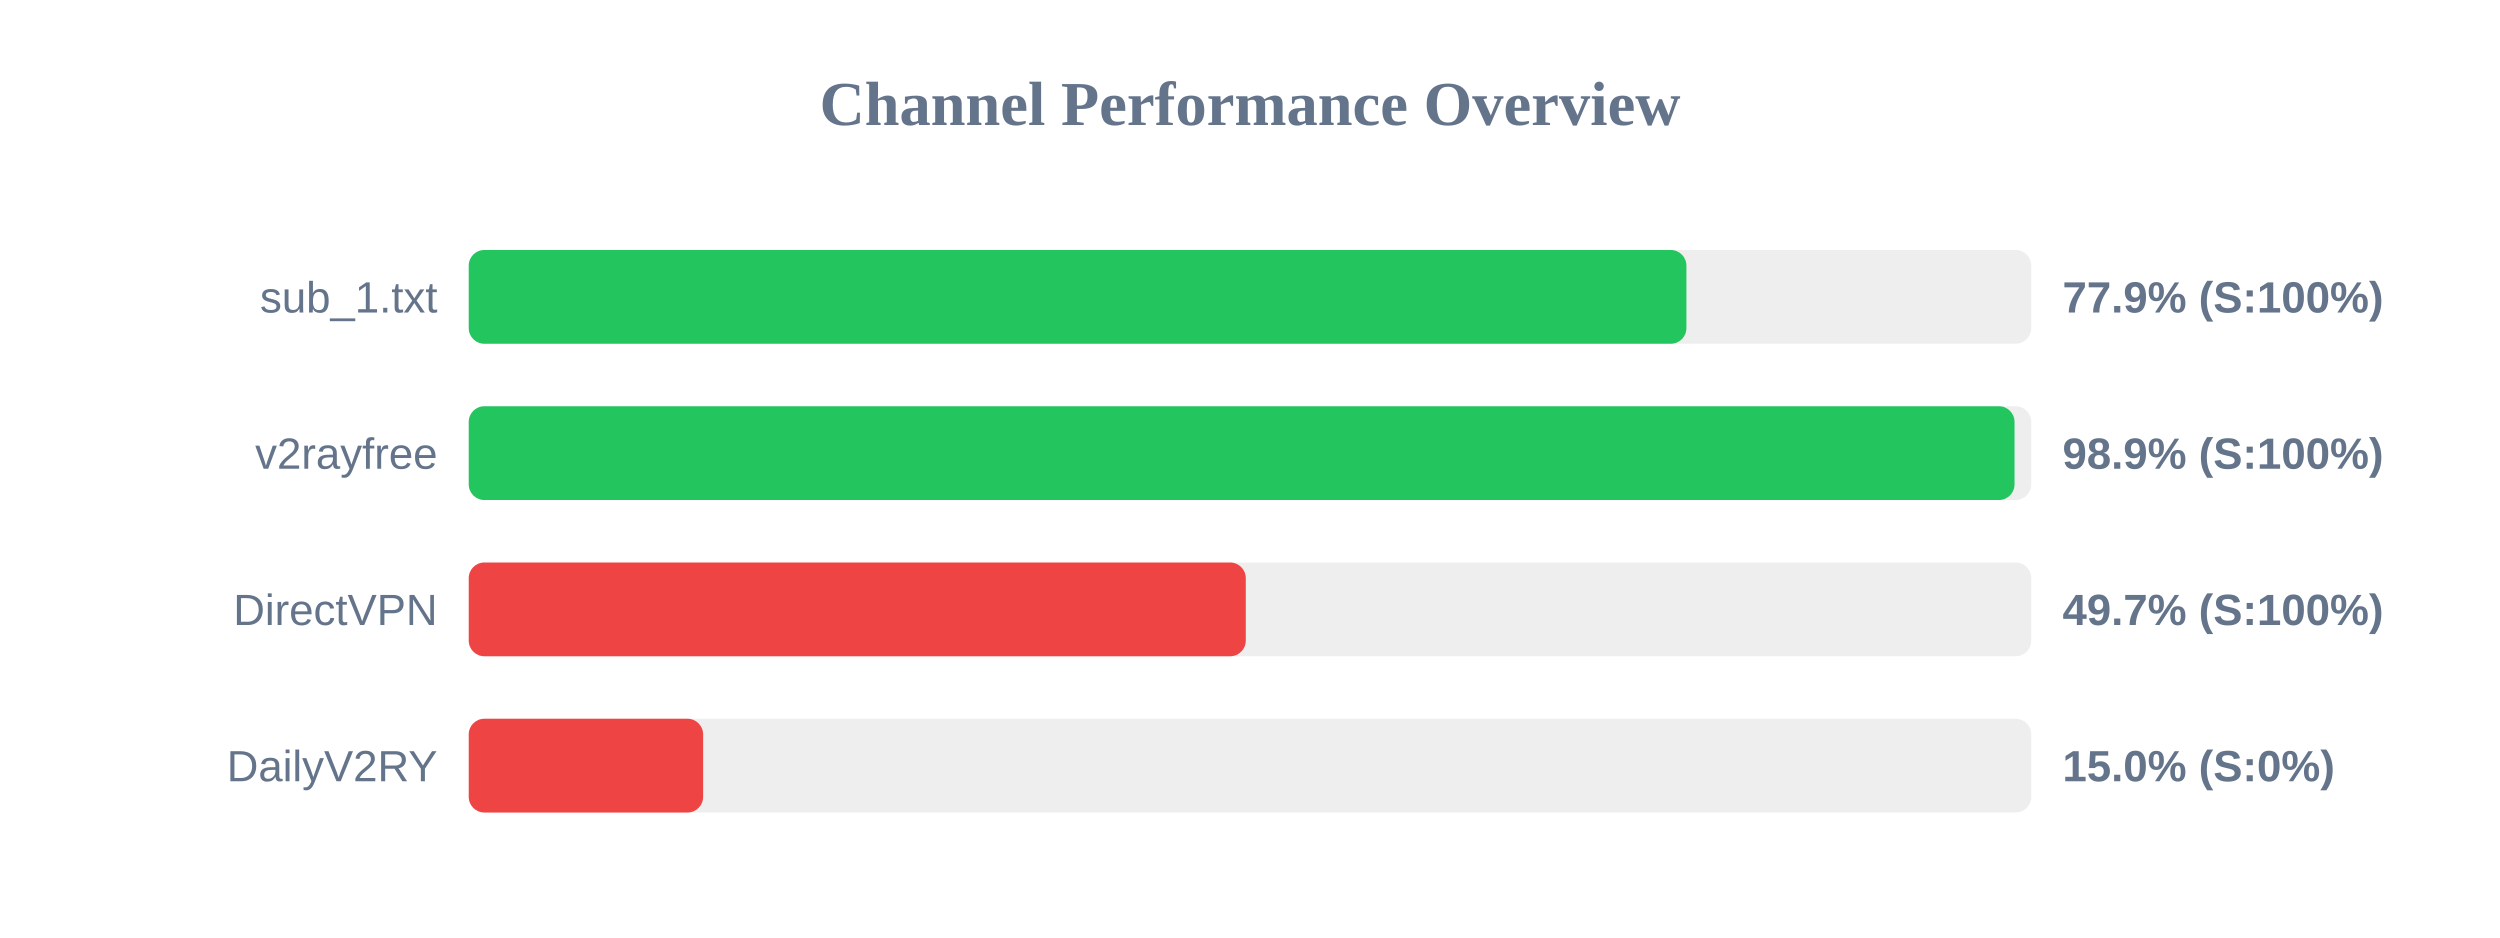
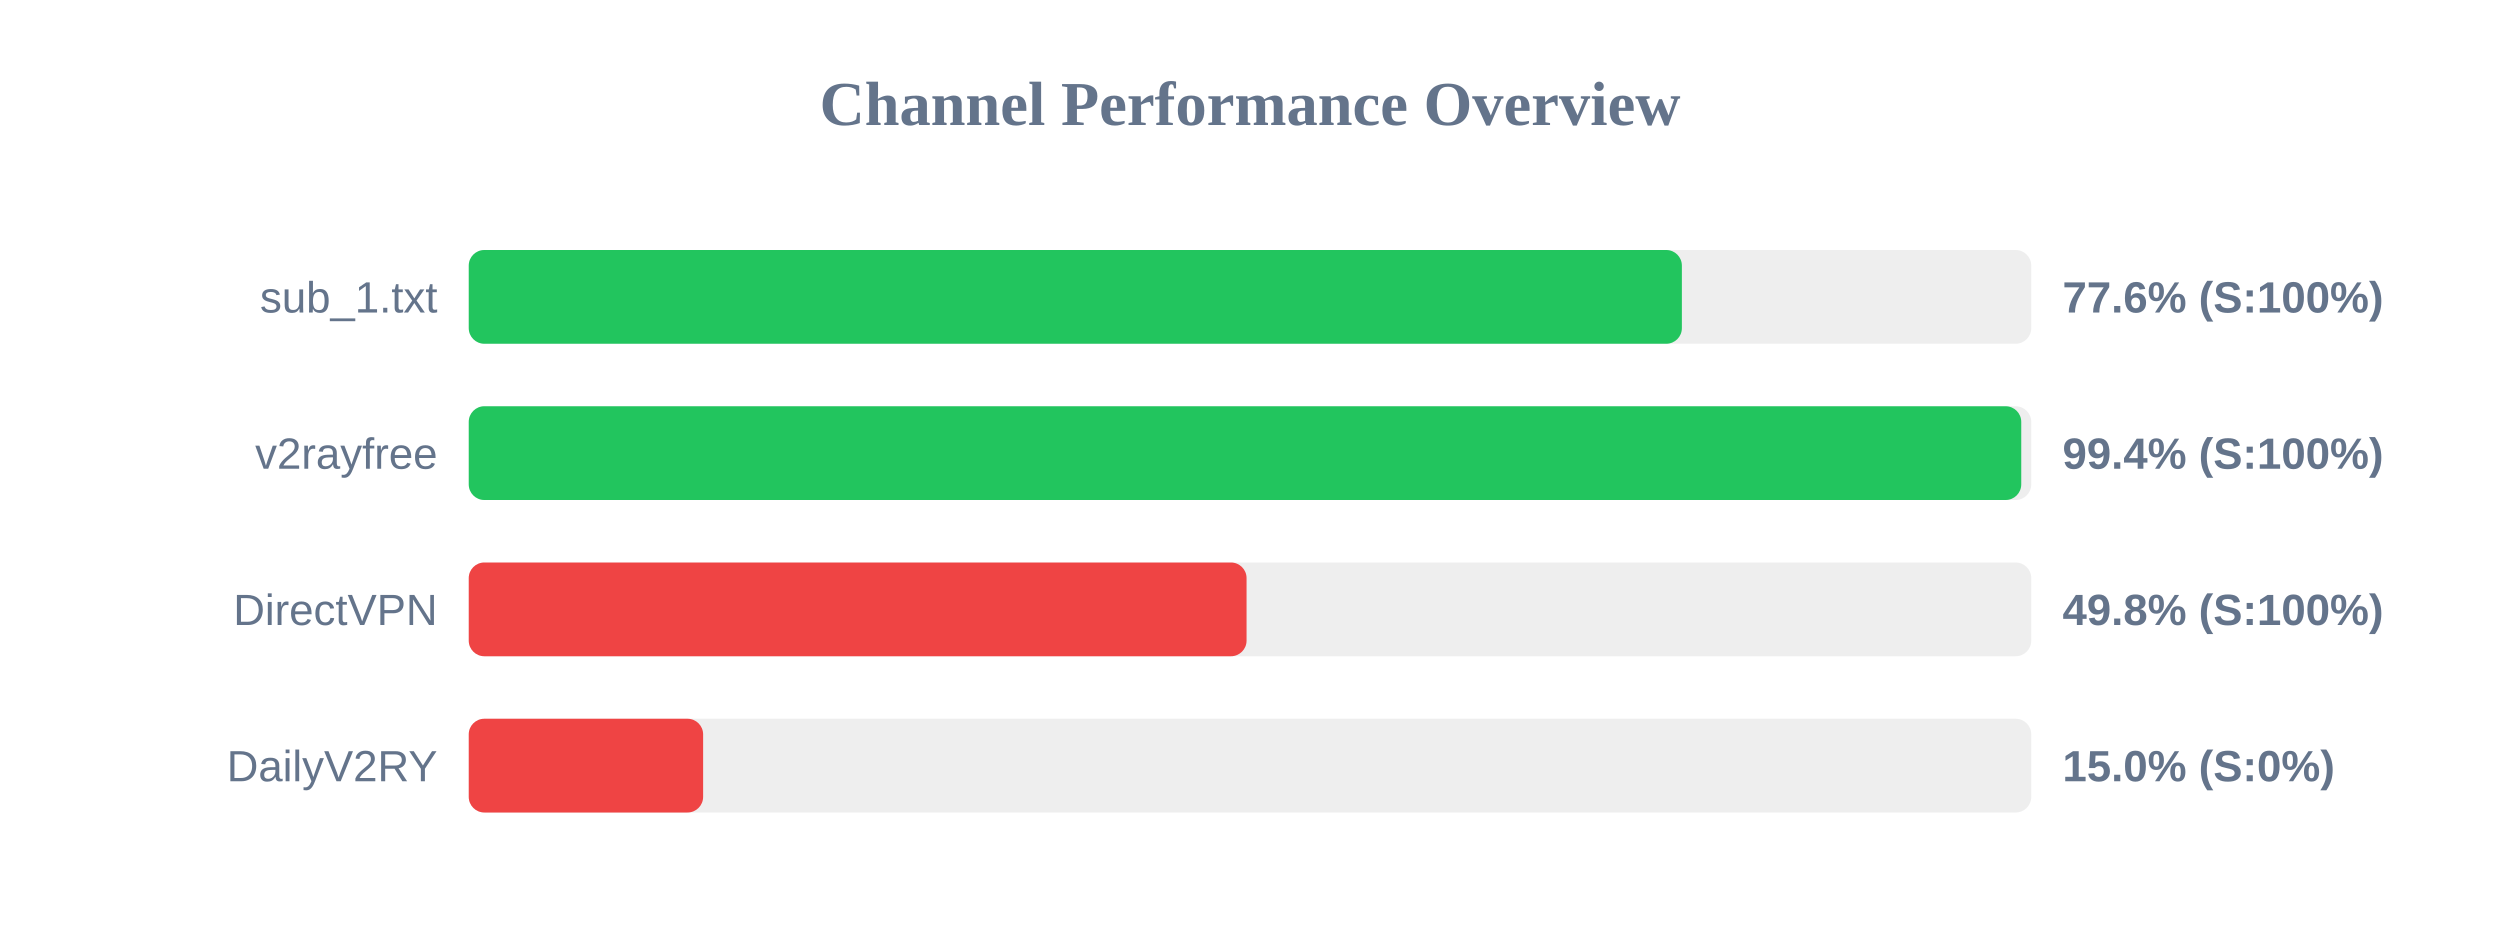
<svg xmlns="http://www.w3.org/2000/svg" width="800" height="300" version="1.1">
  <style>
        .row { font: 14px Arial; fill: #64748b; }
        .score { font: bold 14px Arial; fill: #64748b; }
    </style>
  <text x="400" y="40" text-anchor="middle" font-size="20px" font-weight="bold" fill="#64748b">Channel Performance Overview</text>
  <rect x="150" y="80" width="500" height="30" fill="#eee" rx="5" />
-   <rect x="150" y="80" width="389.65" height="30" fill="#22c55e" rx="5" />
+   <rect x="150" y="80" width="388.2" height="30" fill="#22c55e" rx="5" />
  <text x="140" y="100" text-anchor="end" class="row">sub_1.txt</text>
-   <text x="660" y="100" text-anchor="start" class="score">77.9% (S:100%)</text>
+   <text x="660" y="100" text-anchor="start" class="score">77.6% (S:100%)</text>
  <rect x="150" y="130" width="500" height="30" fill="#eee" rx="5" />
-   <rect x="150" y="130" width="494.65" height="30" fill="#22c55e" rx="5" />
+   <rect x="150" y="130" width="496.8" height="30" fill="#22c55e" rx="5" />
  <text x="140" y="150" text-anchor="end" class="row">v2rayfree</text>
-   <text x="660" y="150" text-anchor="start" class="score">98.9% (S:100%)</text>
+   <text x="660" y="150" text-anchor="start" class="score">99.4% (S:100%)</text>
  <rect x="150" y="180" width="500" height="30" fill="#eee" rx="5" />
-   <rect x="150" y="180" width="248.65" height="30" fill="#ef4444" rx="5" />
+   <rect x="150" y="180" width="248.9" height="30" fill="#ef4444" rx="5" />
  <text x="140" y="200" text-anchor="end" class="row">DirectVPN</text>
-   <text x="660" y="200" text-anchor="start" class="score">49.7% (S:100%)</text>
+   <text x="660" y="200" text-anchor="start" class="score">49.8% (S:100%)</text>
  <rect x="150" y="230" width="500" height="30" fill="#eee" rx="5" />
  <rect x="150" y="230" width="75.0" height="30" fill="#ef4444" rx="5" />
  <text x="140" y="250" text-anchor="end" class="row">DailyV2RY</text>
  <text x="660" y="250" text-anchor="start" class="score">15.0% (S:0%)</text>
</svg>
